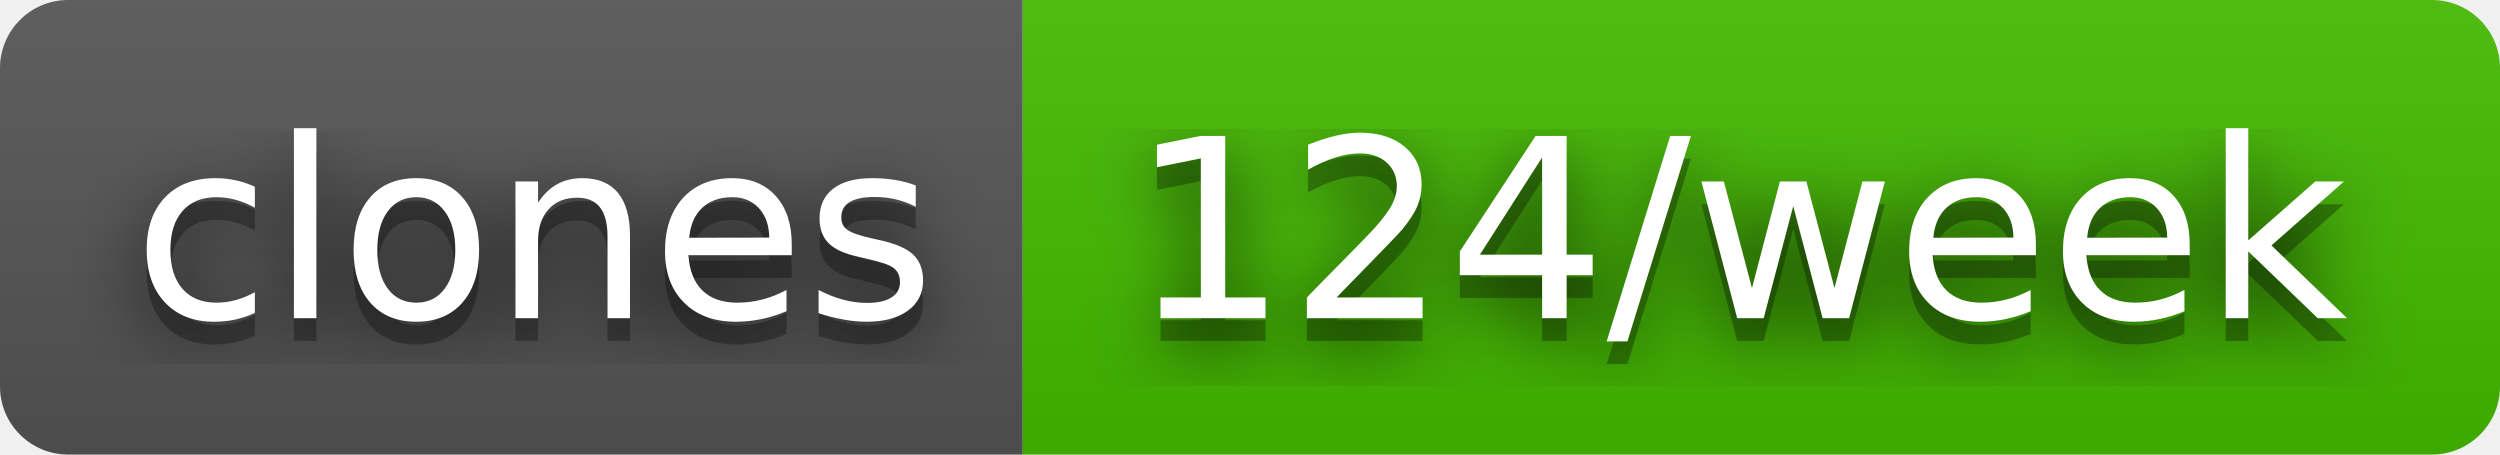
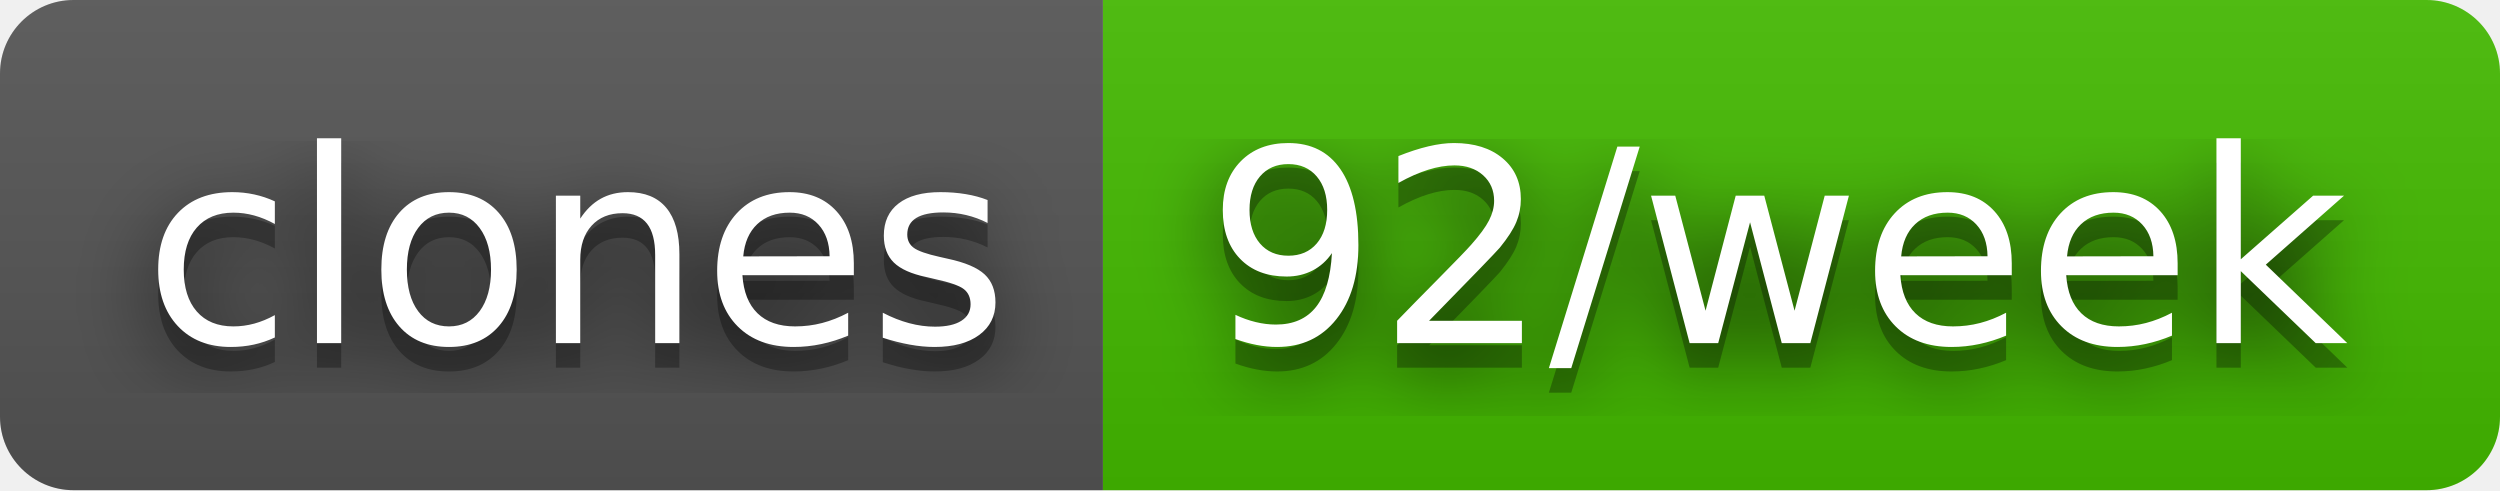
- <svg xmlns="http://www.w3.org/2000/svg" width="110" height="20" role="img" aria-label="clones: 124/week">
+ <svg xmlns="http://www.w3.org/2000/svg" width="102" height="20" role="img" aria-label="clones: 92/week">
  <filter id="blur">
    <feGaussianBlur in="SourceGraphic" stdDeviation="16" />
  </filter>
  <linearGradient id="s" x2="0" y2="100%">
    <stop offset="0" stop-color="#bbb" stop-opacity=".1" />
    <stop offset="1" stop-opacity=".1" />
  </linearGradient>
  <clipPath id="r">
-     <rect width="110" height="20" rx="3" fill="#fff" />
+     <rect width="102" height="20" rx="3" fill="#fff" />
  </clipPath>
  <g clip-path="url(#r)">
    <rect width="45" height="20" fill="#555" />
-     <rect x="45" width="65" height="20" fill="#4b0" />
-     <rect width="110" height="20" fill="url(#s)" />
+     <rect x="45" width="57" height="20" fill="#4b0" />
+     <rect width="102" height="20" fill="url(#s)" />
  </g>
  <g fill="#fff" text-anchor="middle" font-family="Verdana,Geneva,DejaVu Sans,sans-serif" text-rendering="geometricPrecision" font-size="110">
    <text aria-hidden="true" x="235" y="150" fill="#010101" fill-opacity=".80" filter="url(#blur)" transform="scale(.1)" textLength="350">clones</text>
    <text aria-hidden="true" x="235" y="150" fill="#010101" fill-opacity=".3" transform="scale(.1)" textLength="350">clones</text>
    <text x="235" y="140" transform="scale(.1)" fill="#fff" textLength="350">clones</text>
-     <text aria-hidden="true" x="765" y="150" fill="#010101" fill-opacity=".80" filter="url(#blur)" transform="scale(.1)" textLength="550">124/week</text>
-     <text aria-hidden="true" x="765" y="150" fill="#010101" fill-opacity=".3" transform="scale(.1)" textLength="550">124/week</text>
-     <text x="765" y="140" transform="scale(.1)" fill="#fff" textLength="550">124/week</text>
+     <text aria-hidden="true" x="725" y="150" fill="#010101" fill-opacity=".80" filter="url(#blur)" transform="scale(.1)" textLength="470">92/week</text>
+     <text aria-hidden="true" x="725" y="150" fill="#010101" fill-opacity=".3" transform="scale(.1)" textLength="470">92/week</text>
+     <text x="725" y="140" transform="scale(.1)" fill="#fff" textLength="470">92/week</text>
  </g>
</svg>
